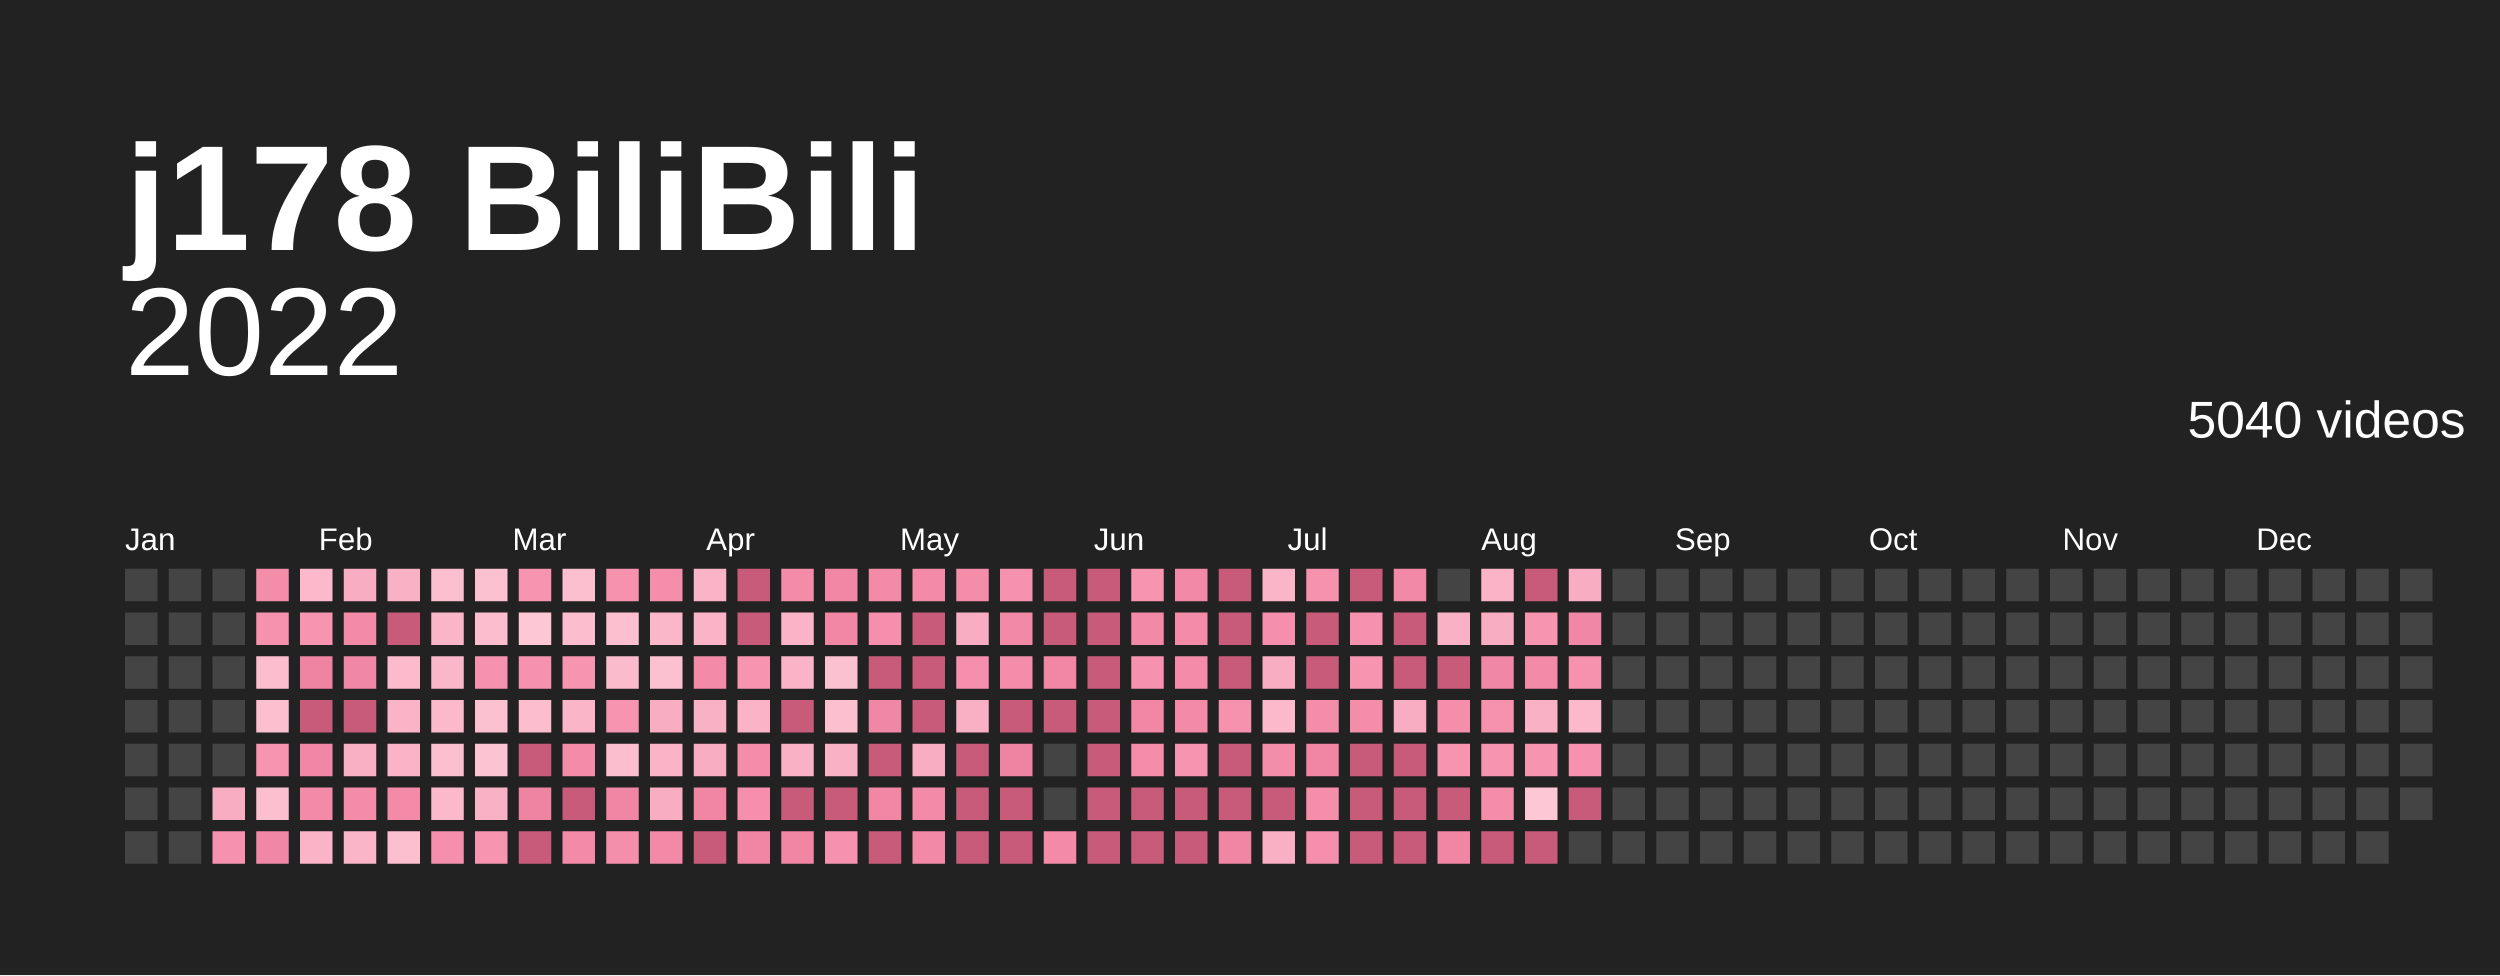
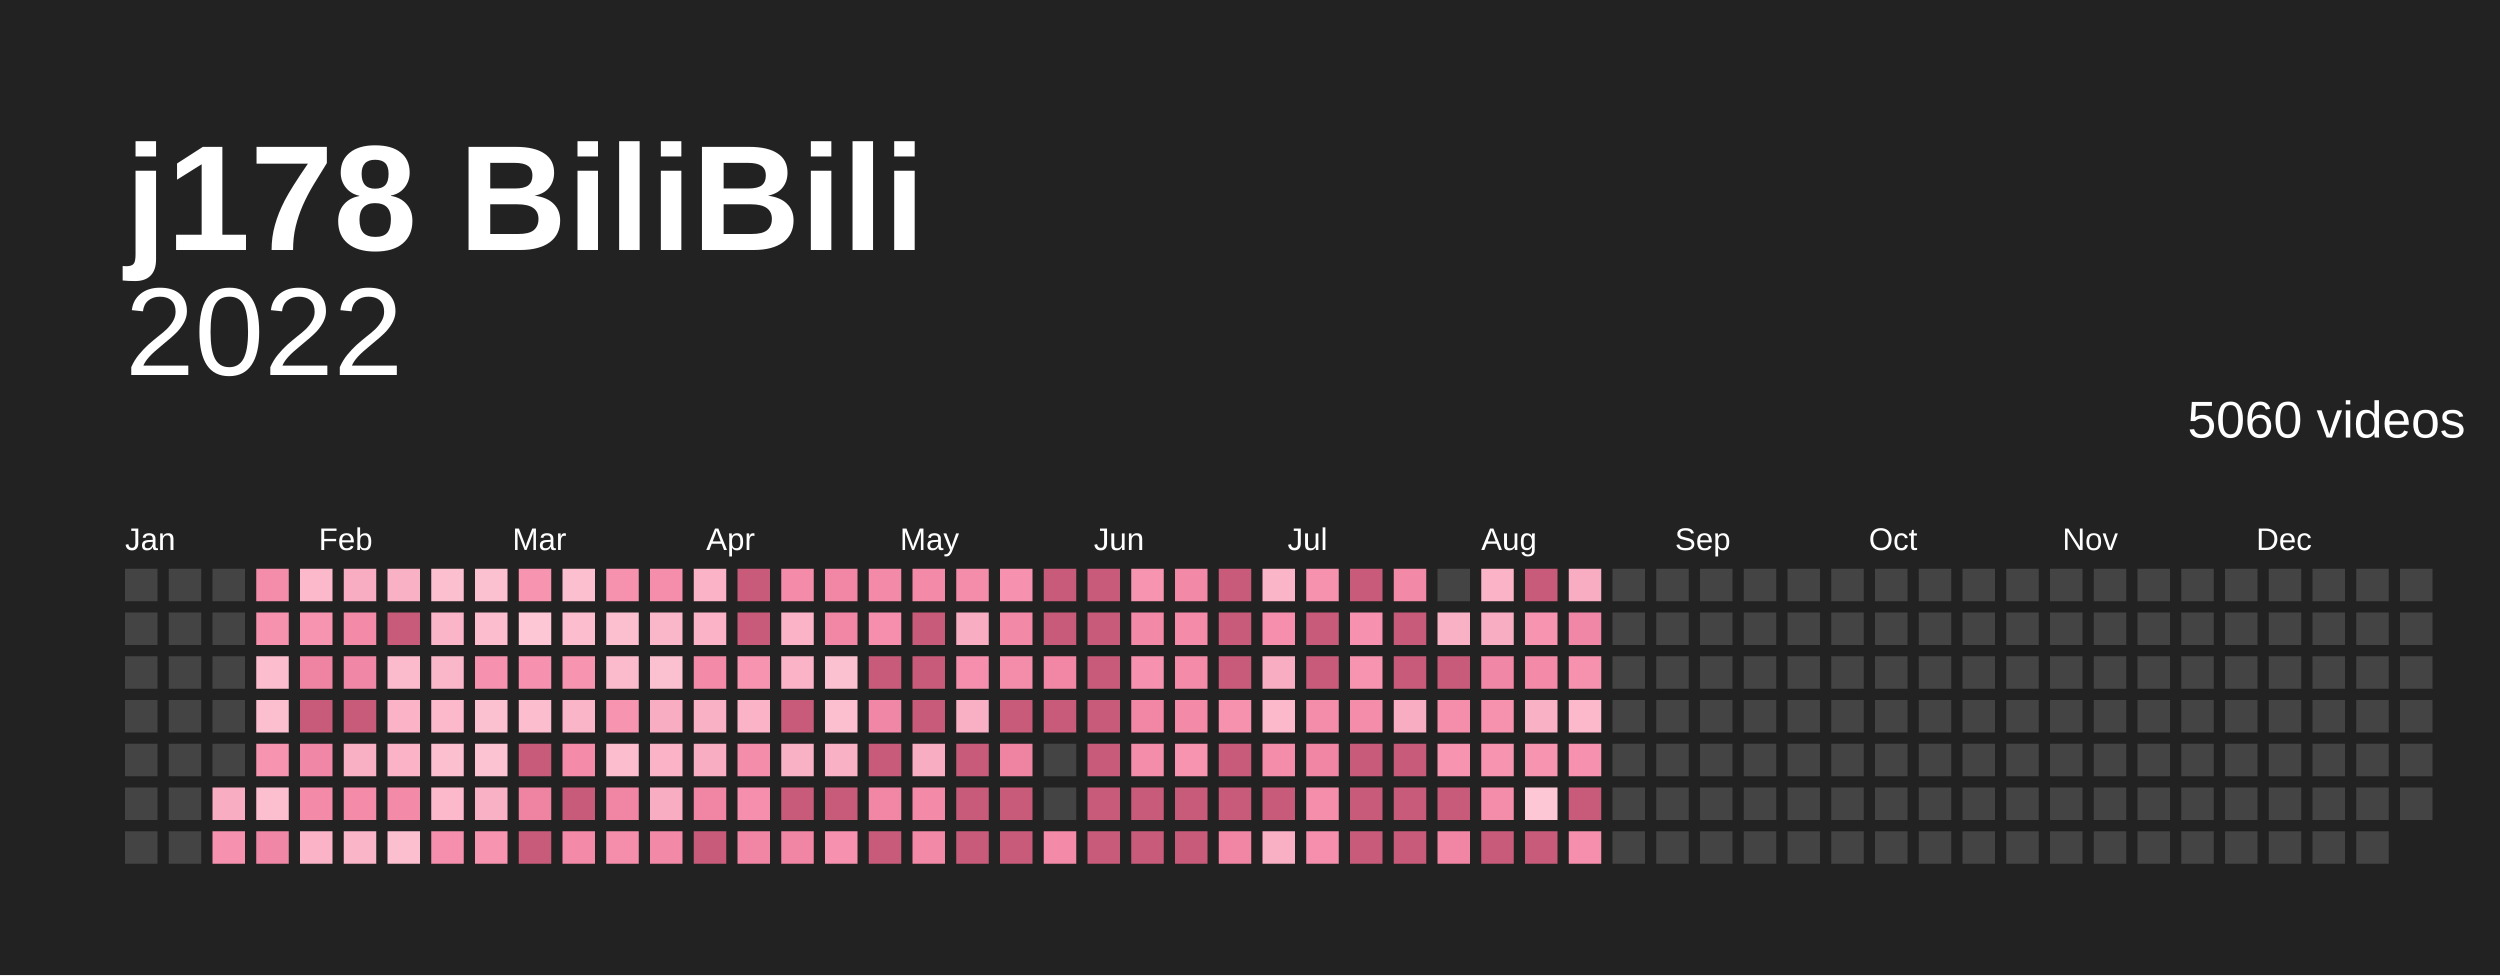
<svg xmlns="http://www.w3.org/2000/svg" baseProfile="full" height="78mm" version="1.1" viewBox="0,0,200,78" width="200mm">
  <defs />
  <rect fill="#222222" height="78" width="200" x="0" y="0" />
  <text fill="#ffffff" style="font-size:12px; font-family:Arial; font-weight:bold;" x="10" y="20">j178 BiliBili</text>
  <text alignment-baseline="hanging" fill="#ffffff" style="font-size:10.0px; font-family:Arial;" x="10" y="30">2022</text>
-   <text alignment-baseline="hanging" fill="#ffffff" style="font-size:4.125px; font-family:Arial;" x="175" y="35">5040 videos</text>
+   <text alignment-baseline="hanging" fill="#ffffff" style="font-size:4.125px; font-family:Arial;" x="175" y="35">5060 videos</text>
  <text fill="#ffffff" style="font-size:2.5px; font-family:Arial" x="10.0" y="44">Jan</text>
  <text fill="#ffffff" style="font-size:2.5px; font-family:Arial" x="25.5" y="44">Feb</text>
  <text fill="#ffffff" style="font-size:2.5px; font-family:Arial" x="41.0" y="44">Mar</text>
  <text fill="#ffffff" style="font-size:2.5px; font-family:Arial" x="56.5" y="44">Apr</text>
  <text fill="#ffffff" style="font-size:2.5px; font-family:Arial" x="72.0" y="44">May</text>
  <text fill="#ffffff" style="font-size:2.5px; font-family:Arial" x="87.5" y="44">Jun</text>
  <text fill="#ffffff" style="font-size:2.5px; font-family:Arial" x="103.0" y="44">Jul</text>
  <text fill="#ffffff" style="font-size:2.5px; font-family:Arial" x="118.5" y="44">Aug</text>
  <text fill="#ffffff" style="font-size:2.5px; font-family:Arial" x="134.0" y="44">Sep</text>
  <text fill="#ffffff" style="font-size:2.5px; font-family:Arial" x="149.5" y="44">Oct</text>
  <text fill="#ffffff" style="font-size:2.5px; font-family:Arial" x="165.0" y="44">Nov</text>
  <text fill="#ffffff" style="font-size:2.5px; font-family:Arial" x="180.5" y="44">Dec</text>
  <rect fill="#444444" height="2.6" width="2.6" x="10.0" y="45.5" />
  <rect fill="#444444" height="2.6" width="2.6" x="10.0" y="49.0" />
  <rect fill="#444444" height="2.6" width="2.6" x="10.0" y="52.5" />
  <rect fill="#444444" height="2.6" width="2.6" x="10.0" y="56.0" />
  <rect fill="#444444" height="2.6" width="2.6" x="10.0" y="59.5" />
  <rect fill="#444444" height="2.6" width="2.6" x="10.0" y="63.0" />
  <rect fill="#444444" height="2.6" width="2.6" x="10.0" y="66.5" />
  <rect fill="#444444" height="2.6" width="2.6" x="13.5" y="45.5" />
  <rect fill="#444444" height="2.6" width="2.6" x="13.5" y="49.0" />
  <rect fill="#444444" height="2.6" width="2.6" x="13.5" y="52.5" />
  <rect fill="#444444" height="2.6" width="2.6" x="13.5" y="56.0" />
  <rect fill="#444444" height="2.6" width="2.6" x="13.5" y="59.5" />
  <rect fill="#444444" height="2.6" width="2.6" x="13.5" y="63.0" />
  <rect fill="#444444" height="2.6" width="2.6" x="13.5" y="66.5" />
  <rect fill="#444444" height="2.6" width="2.6" x="17.0" y="45.5" />
  <rect fill="#444444" height="2.6" width="2.6" x="17.0" y="49.0" />
  <rect fill="#444444" height="2.6" width="2.6" x="17.0" y="52.5" />
  <rect fill="#444444" height="2.6" width="2.6" x="17.0" y="56.0" />
  <rect fill="#444444" height="2.6" width="2.6" x="17.0" y="59.5" />
  <rect fill="#f8adc2" height="2.6" width="2.6" x="17.0" y="63.0" />
  <rect fill="#f692af" height="2.6" width="2.6" x="17.0" y="66.5" />
  <rect fill="#f48daa" height="2.6" width="2.6" x="20.5" y="45.5" />
  <rect fill="#f691ae" height="2.6" width="2.6" x="20.5" y="49.0" />
  <rect fill="#fcbdce" height="2.6" width="2.6" x="20.5" y="52.5" />
  <rect fill="#fcbfd0" height="2.6" width="2.6" x="20.5" y="56.0" />
  <rect fill="#f794b0" height="2.6" width="2.6" x="20.5" y="59.5" />
  <rect fill="#fcbfd0" height="2.6" width="2.6" x="20.5" y="63.0" />
  <rect fill="#f187a6" height="2.6" width="2.6" x="20.5" y="66.5" />
  <rect fill="#fbb9cb" height="2.6" width="2.6" x="24.0" y="45.5" />
  <rect fill="#f794b0" height="2.6" width="2.6" x="24.0" y="49.0" />
  <rect fill="#ef84a2" height="2.6" width="2.6" x="24.0" y="52.5" />
  <rect fill="#c95b7a" height="2.6" width="2.6" x="24.0" y="56.0" />
  <rect fill="#f187a6" height="2.6" width="2.6" x="24.0" y="59.5" />
  <rect fill="#f38aa8" height="2.6" width="2.6" x="24.0" y="63.0" />
  <rect fill="#fab3c7" height="2.6" width="2.6" x="24.0" y="66.5" />
  <rect fill="#f8adc2" height="2.6" width="2.6" x="27.5" y="45.5" />
  <rect fill="#f38aa8" height="2.6" width="2.6" x="27.5" y="49.0" />
  <rect fill="#f187a6" height="2.6" width="2.6" x="27.5" y="52.5" />
  <rect fill="#c95b7a" height="2.6" width="2.6" x="27.5" y="56.0" />
  <rect fill="#f9afc4" height="2.6" width="2.6" x="27.5" y="59.5" />
  <rect fill="#f38ba9" height="2.6" width="2.6" x="27.5" y="63.0" />
  <rect fill="#fab5c8" height="2.6" width="2.6" x="27.5" y="66.5" />
  <rect fill="#f9b1c5" height="2.6" width="2.6" x="31.0" y="45.5" />
  <rect fill="#c95b7a" height="2.6" width="2.6" x="31.0" y="49.0" />
  <rect fill="#fbbbcd" height="2.6" width="2.6" x="31.0" y="52.5" />
  <rect fill="#fab3c7" height="2.6" width="2.6" x="31.0" y="56.0" />
  <rect fill="#fab3c7" height="2.6" width="2.6" x="31.0" y="59.5" />
  <rect fill="#f38aa8" height="2.6" width="2.6" x="31.0" y="63.0" />
  <rect fill="#fcbfd0" height="2.6" width="2.6" x="31.0" y="66.5" />
  <rect fill="#fcbfd0" height="2.6" width="2.6" x="34.5" y="45.5" />
  <rect fill="#fab5c8" height="2.6" width="2.6" x="34.5" y="49.0" />
  <rect fill="#fab7ca" height="2.6" width="2.6" x="34.5" y="52.5" />
  <rect fill="#fbb9cb" height="2.6" width="2.6" x="34.5" y="56.0" />
  <rect fill="#fcbfd0" height="2.6" width="2.6" x="34.5" y="59.5" />
  <rect fill="#fbb9cb" height="2.6" width="2.6" x="34.5" y="63.0" />
  <rect fill="#f58fad" height="2.6" width="2.6" x="34.5" y="66.5" />
  <rect fill="#fcc1d1" height="2.6" width="2.6" x="38.0" y="45.5" />
  <rect fill="#fcbdce" height="2.6" width="2.6" x="38.0" y="49.0" />
  <rect fill="#f692af" height="2.6" width="2.6" x="38.0" y="52.5" />
  <rect fill="#fcc1d1" height="2.6" width="2.6" x="38.0" y="56.0" />
  <rect fill="#fcc3d3" height="2.6" width="2.6" x="38.0" y="59.5" />
  <rect fill="#f9b1c5" height="2.6" width="2.6" x="38.0" y="63.0" />
  <rect fill="#f794b0" height="2.6" width="2.6" x="38.0" y="66.5" />
  <rect fill="#f795b1" height="2.6" width="2.6" x="41.5" y="45.5" />
  <rect fill="#fdc7d6" height="2.6" width="2.6" x="41.5" y="49.0" />
  <rect fill="#f692af" height="2.6" width="2.6" x="41.5" y="52.5" />
  <rect fill="#fcbdce" height="2.6" width="2.6" x="41.5" y="56.0" />
  <rect fill="#c95b7a" height="2.6" width="2.6" x="41.5" y="59.5" />
  <rect fill="#ef84a2" height="2.6" width="2.6" x="41.5" y="63.0" />
  <rect fill="#c95b7a" height="2.6" width="2.6" x="41.5" y="66.5" />
  <rect fill="#fcbfd0" height="2.6" width="2.6" x="45.0" y="45.5" />
  <rect fill="#fcbdce" height="2.6" width="2.6" x="45.0" y="49.0" />
  <rect fill="#f794b0" height="2.6" width="2.6" x="45.0" y="52.5" />
  <rect fill="#fab5c8" height="2.6" width="2.6" x="45.0" y="56.0" />
  <rect fill="#f38ba9" height="2.6" width="2.6" x="45.0" y="59.5" />
  <rect fill="#c95b7a" height="2.6" width="2.6" x="45.0" y="63.0" />
  <rect fill="#f38aa8" height="2.6" width="2.6" x="45.0" y="66.5" />
  <rect fill="#f691ae" height="2.6" width="2.6" x="48.5" y="45.5" />
  <rect fill="#fcbfd0" height="2.6" width="2.6" x="48.5" y="49.0" />
  <rect fill="#fbbbcd" height="2.6" width="2.6" x="48.5" y="52.5" />
  <rect fill="#f795b1" height="2.6" width="2.6" x="48.5" y="56.0" />
  <rect fill="#fcbdce" height="2.6" width="2.6" x="48.5" y="59.5" />
  <rect fill="#f085a4" height="2.6" width="2.6" x="48.5" y="63.0" />
  <rect fill="#f48eab" height="2.6" width="2.6" x="48.5" y="66.5" />
  <rect fill="#f48eab" height="2.6" width="2.6" x="52.0" y="45.5" />
  <rect fill="#fab7ca" height="2.6" width="2.6" x="52.0" y="49.0" />
  <rect fill="#fcc1d1" height="2.6" width="2.6" x="52.0" y="52.5" />
  <rect fill="#f8adc2" height="2.6" width="2.6" x="52.0" y="56.0" />
  <rect fill="#fab3c7" height="2.6" width="2.6" x="52.0" y="59.5" />
  <rect fill="#f8adc2" height="2.6" width="2.6" x="52.0" y="63.0" />
  <rect fill="#f289a7" height="2.6" width="2.6" x="52.0" y="66.5" />
  <rect fill="#fab3c7" height="2.6" width="2.6" x="55.5" y="45.5" />
  <rect fill="#fab3c7" height="2.6" width="2.6" x="55.5" y="49.0" />
  <rect fill="#f38aa8" height="2.6" width="2.6" x="55.5" y="52.5" />
  <rect fill="#f9b1c5" height="2.6" width="2.6" x="55.5" y="56.0" />
  <rect fill="#f8adc2" height="2.6" width="2.6" x="55.5" y="59.5" />
  <rect fill="#f085a4" height="2.6" width="2.6" x="55.5" y="63.0" />
  <rect fill="#c95b7a" height="2.6" width="2.6" x="55.5" y="66.5" />
  <rect fill="#c95b7a" height="2.6" width="2.6" x="59.0" y="45.5" />
  <rect fill="#c95b7a" height="2.6" width="2.6" x="59.0" y="49.0" />
  <rect fill="#f795b1" height="2.6" width="2.6" x="59.0" y="52.5" />
  <rect fill="#fab3c7" height="2.6" width="2.6" x="59.0" y="56.0" />
  <rect fill="#f48daa" height="2.6" width="2.6" x="59.0" y="59.5" />
  <rect fill="#f58fad" height="2.6" width="2.6" x="59.0" y="63.0" />
  <rect fill="#f085a4" height="2.6" width="2.6" x="59.0" y="66.5" />
  <rect fill="#f38ba9" height="2.6" width="2.6" x="62.5" y="45.5" />
  <rect fill="#fab3c7" height="2.6" width="2.6" x="62.5" y="49.0" />
  <rect fill="#fab3c7" height="2.6" width="2.6" x="62.5" y="52.5" />
  <rect fill="#c95b7a" height="2.6" width="2.6" x="62.5" y="56.0" />
  <rect fill="#f9b1c5" height="2.6" width="2.6" x="62.5" y="59.5" />
  <rect fill="#c95b7a" height="2.6" width="2.6" x="62.5" y="63.0" />
  <rect fill="#f085a4" height="2.6" width="2.6" x="62.5" y="66.5" />
  <rect fill="#f186a5" height="2.6" width="2.6" x="66.0" y="45.5" />
  <rect fill="#f186a5" height="2.6" width="2.6" x="66.0" y="49.0" />
  <rect fill="#fcc1d1" height="2.6" width="2.6" x="66.0" y="52.5" />
  <rect fill="#fcbfd0" height="2.6" width="2.6" x="66.0" y="56.0" />
  <rect fill="#f9b1c5" height="2.6" width="2.6" x="66.0" y="59.5" />
  <rect fill="#c95b7a" height="2.6" width="2.6" x="66.0" y="63.0" />
  <rect fill="#f692af" height="2.6" width="2.6" x="66.0" y="66.5" />
  <rect fill="#f38aa8" height="2.6" width="2.6" x="69.5" y="45.5" />
  <rect fill="#f58fad" height="2.6" width="2.6" x="69.5" y="49.0" />
  <rect fill="#c95b7a" height="2.6" width="2.6" x="69.5" y="52.5" />
  <rect fill="#f187a6" height="2.6" width="2.6" x="69.5" y="56.0" />
  <rect fill="#c95b7a" height="2.6" width="2.6" x="69.5" y="59.5" />
  <rect fill="#f186a5" height="2.6" width="2.6" x="69.5" y="63.0" />
  <rect fill="#c95b7a" height="2.6" width="2.6" x="69.5" y="66.5" />
  <rect fill="#f38aa8" height="2.6" width="2.6" x="73.0" y="45.5" />
  <rect fill="#c95b7a" height="2.6" width="2.6" x="73.0" y="49.0" />
  <rect fill="#c95b7a" height="2.6" width="2.6" x="73.0" y="52.5" />
  <rect fill="#c95b7a" height="2.6" width="2.6" x="73.0" y="56.0" />
  <rect fill="#f8adc2" height="2.6" width="2.6" x="73.0" y="59.5" />
  <rect fill="#f38aa8" height="2.6" width="2.6" x="73.0" y="63.0" />
  <rect fill="#f289a7" height="2.6" width="2.6" x="73.0" y="66.5" />
  <rect fill="#f48daa" height="2.6" width="2.6" x="76.5" y="45.5" />
  <rect fill="#f8adc2" height="2.6" width="2.6" x="76.5" y="49.0" />
  <rect fill="#f58fad" height="2.6" width="2.6" x="76.5" y="52.5" />
  <rect fill="#f9afc4" height="2.6" width="2.6" x="76.5" y="56.0" />
  <rect fill="#c95b7a" height="2.6" width="2.6" x="76.5" y="59.5" />
  <rect fill="#c95b7a" height="2.6" width="2.6" x="76.5" y="63.0" />
  <rect fill="#c95b7a" height="2.6" width="2.6" x="76.5" y="66.5" />
  <rect fill="#f692af" height="2.6" width="2.6" x="80.0" y="45.5" />
  <rect fill="#f289a7" height="2.6" width="2.6" x="80.0" y="49.0" />
  <rect fill="#f48daa" height="2.6" width="2.6" x="80.0" y="52.5" />
  <rect fill="#c95b7a" height="2.6" width="2.6" x="80.0" y="56.0" />
  <rect fill="#ef84a2" height="2.6" width="2.6" x="80.0" y="59.5" />
  <rect fill="#c95b7a" height="2.6" width="2.6" x="80.0" y="63.0" />
  <rect fill="#c95b7a" height="2.6" width="2.6" x="80.0" y="66.5" />
  <rect fill="#c95b7a" height="2.6" width="2.6" x="83.5" y="45.5" />
  <rect fill="#c95b7a" height="2.6" width="2.6" x="83.5" y="49.0" />
  <rect fill="#f186a5" height="2.6" width="2.6" x="83.5" y="52.5" />
  <rect fill="#c95b7a" height="2.6" width="2.6" x="83.5" y="56.0" />
  <rect fill="#444444" height="2.6" width="2.6" x="83.5" y="59.5" />
  <rect fill="#444444" height="2.6" width="2.6" x="83.5" y="63.0" />
  <rect fill="#f38aa8" height="2.6" width="2.6" x="83.5" y="66.5" />
  <rect fill="#c95b7a" height="2.6" width="2.6" x="87.0" y="45.5" />
  <rect fill="#c95b7a" height="2.6" width="2.6" x="87.0" y="49.0" />
  <rect fill="#c95b7a" height="2.6" width="2.6" x="87.0" y="52.5" />
  <rect fill="#c95b7a" height="2.6" width="2.6" x="87.0" y="56.0" />
  <rect fill="#c95b7a" height="2.6" width="2.6" x="87.0" y="59.5" />
  <rect fill="#c95b7a" height="2.6" width="2.6" x="87.0" y="63.0" />
  <rect fill="#c95b7a" height="2.6" width="2.6" x="87.0" y="66.5" />
  <rect fill="#f795b1" height="2.6" width="2.6" x="90.5" y="45.5" />
  <rect fill="#f289a7" height="2.6" width="2.6" x="90.5" y="49.0" />
  <rect fill="#f692af" height="2.6" width="2.6" x="90.5" y="52.5" />
  <rect fill="#f186a5" height="2.6" width="2.6" x="90.5" y="56.0" />
  <rect fill="#f48daa" height="2.6" width="2.6" x="90.5" y="59.5" />
  <rect fill="#c95b7a" height="2.6" width="2.6" x="90.5" y="63.0" />
  <rect fill="#c95b7a" height="2.6" width="2.6" x="90.5" y="66.5" />
  <rect fill="#f289a7" height="2.6" width="2.6" x="94.0" y="45.5" />
  <rect fill="#f38ba9" height="2.6" width="2.6" x="94.0" y="49.0" />
  <rect fill="#f38ba9" height="2.6" width="2.6" x="94.0" y="52.5" />
  <rect fill="#f38aa8" height="2.6" width="2.6" x="94.0" y="56.0" />
  <rect fill="#f795b1" height="2.6" width="2.6" x="94.0" y="59.5" />
  <rect fill="#c95b7a" height="2.6" width="2.6" x="94.0" y="63.0" />
  <rect fill="#c95b7a" height="2.6" width="2.6" x="94.0" y="66.5" />
  <rect fill="#c95b7a" height="2.6" width="2.6" x="97.5" y="45.5" />
  <rect fill="#c95b7a" height="2.6" width="2.6" x="97.5" y="49.0" />
  <rect fill="#c95b7a" height="2.6" width="2.6" x="97.5" y="52.5" />
  <rect fill="#f691ae" height="2.6" width="2.6" x="97.5" y="56.0" />
  <rect fill="#c95b7a" height="2.6" width="2.6" x="97.5" y="59.5" />
  <rect fill="#c95b7a" height="2.6" width="2.6" x="97.5" y="63.0" />
  <rect fill="#f085a4" height="2.6" width="2.6" x="97.5" y="66.5" />
  <rect fill="#fab5c8" height="2.6" width="2.6" x="101.0" y="45.5" />
  <rect fill="#f58fad" height="2.6" width="2.6" x="101.0" y="49.0" />
  <rect fill="#f8adc2" height="2.6" width="2.6" x="101.0" y="52.5" />
  <rect fill="#fbb9cb" height="2.6" width="2.6" x="101.0" y="56.0" />
  <rect fill="#f48daa" height="2.6" width="2.6" x="101.0" y="59.5" />
  <rect fill="#c95b7a" height="2.6" width="2.6" x="101.0" y="63.0" />
  <rect fill="#f9afc4" height="2.6" width="2.6" x="101.0" y="66.5" />
  <rect fill="#f691ae" height="2.6" width="2.6" x="104.5" y="45.5" />
  <rect fill="#c95b7a" height="2.6" width="2.6" x="104.5" y="49.0" />
  <rect fill="#c95b7a" height="2.6" width="2.6" x="104.5" y="52.5" />
  <rect fill="#f48daa" height="2.6" width="2.6" x="104.5" y="56.0" />
  <rect fill="#f085a4" height="2.6" width="2.6" x="104.5" y="59.5" />
  <rect fill="#f48eab" height="2.6" width="2.6" x="104.5" y="63.0" />
  <rect fill="#f58fad" height="2.6" width="2.6" x="104.5" y="66.5" />
  <rect fill="#c95b7a" height="2.6" width="2.6" x="108.0" y="45.5" />
  <rect fill="#f692af" height="2.6" width="2.6" x="108.0" y="49.0" />
  <rect fill="#f794b0" height="2.6" width="2.6" x="108.0" y="52.5" />
  <rect fill="#f48daa" height="2.6" width="2.6" x="108.0" y="56.0" />
  <rect fill="#c95b7a" height="2.6" width="2.6" x="108.0" y="59.5" />
  <rect fill="#c95b7a" height="2.6" width="2.6" x="108.0" y="63.0" />
  <rect fill="#c95b7a" height="2.6" width="2.6" x="108.0" y="66.5" />
  <rect fill="#f289a7" height="2.6" width="2.6" x="111.5" y="45.5" />
  <rect fill="#c95b7a" height="2.6" width="2.6" x="111.5" y="49.0" />
  <rect fill="#c95b7a" height="2.6" width="2.6" x="111.5" y="52.5" />
  <rect fill="#f8adc2" height="2.6" width="2.6" x="111.5" y="56.0" />
  <rect fill="#c95b7a" height="2.6" width="2.6" x="111.5" y="59.5" />
  <rect fill="#c95b7a" height="2.6" width="2.6" x="111.5" y="63.0" />
  <rect fill="#c95b7a" height="2.6" width="2.6" x="111.5" y="66.5" />
  <rect fill="#444444" height="2.6" width="2.6" x="115.0" y="45.5" />
  <rect fill="#f9b1c5" height="2.6" width="2.6" x="115.0" y="49.0" />
  <rect fill="#c95b7a" height="2.6" width="2.6" x="115.0" y="52.5" />
  <rect fill="#f48eab" height="2.6" width="2.6" x="115.0" y="56.0" />
  <rect fill="#f794b0" height="2.6" width="2.6" x="115.0" y="59.5" />
  <rect fill="#c95b7a" height="2.6" width="2.6" x="115.0" y="63.0" />
  <rect fill="#f085a4" height="2.6" width="2.6" x="115.0" y="66.5" />
  <rect fill="#fab3c7" height="2.6" width="2.6" x="118.5" y="45.5" />
  <rect fill="#f8adc2" height="2.6" width="2.6" x="118.5" y="49.0" />
  <rect fill="#f187a6" height="2.6" width="2.6" x="118.5" y="52.5" />
  <rect fill="#f691ae" height="2.6" width="2.6" x="118.5" y="56.0" />
  <rect fill="#f795b1" height="2.6" width="2.6" x="118.5" y="59.5" />
  <rect fill="#f48daa" height="2.6" width="2.6" x="118.5" y="63.0" />
  <rect fill="#c95b7a" height="2.6" width="2.6" x="118.5" y="66.5" />
  <rect fill="#c95b7a" height="2.6" width="2.6" x="122.0" y="45.5" />
  <rect fill="#f795b1" height="2.6" width="2.6" x="122.0" y="49.0" />
  <rect fill="#f38aa8" height="2.6" width="2.6" x="122.0" y="52.5" />
  <rect fill="#f9b1c5" height="2.6" width="2.6" x="122.0" y="56.0" />
  <rect fill="#f794b0" height="2.6" width="2.6" x="122.0" y="59.5" />
  <rect fill="#fdc7d6" height="2.6" width="2.6" x="122.0" y="63.0" />
  <rect fill="#c95b7a" height="2.6" width="2.6" x="122.0" y="66.5" />
  <rect fill="#f8adc2" height="2.6" width="2.6" x="125.5" y="45.5" />
  <rect fill="#f187a6" height="2.6" width="2.6" x="125.5" y="49.0" />
  <rect fill="#f691ae" height="2.6" width="2.6" x="125.5" y="52.5" />
  <rect fill="#fbb9cb" height="2.6" width="2.6" x="125.5" y="56.0" />
  <rect fill="#f692af" height="2.6" width="2.6" x="125.5" y="59.5" />
  <rect fill="#c95b7a" height="2.6" width="2.6" x="125.5" y="63.0" />
-   <rect fill="#444444" height="2.6" width="2.6" x="125.5" y="66.5" />
+   <rect fill="#f58fad" height="2.6" width="2.6" x="125.5" y="66.5" />
  <rect fill="#444444" height="2.6" width="2.6" x="129.0" y="45.5" />
  <rect fill="#444444" height="2.6" width="2.6" x="129.0" y="49.0" />
  <rect fill="#444444" height="2.6" width="2.6" x="129.0" y="52.5" />
  <rect fill="#444444" height="2.6" width="2.6" x="129.0" y="56.0" />
  <rect fill="#444444" height="2.6" width="2.6" x="129.0" y="59.5" />
  <rect fill="#444444" height="2.6" width="2.6" x="129.0" y="63.0" />
  <rect fill="#444444" height="2.6" width="2.6" x="129.0" y="66.5" />
  <rect fill="#444444" height="2.6" width="2.6" x="132.5" y="45.5" />
  <rect fill="#444444" height="2.6" width="2.6" x="132.5" y="49.0" />
  <rect fill="#444444" height="2.6" width="2.6" x="132.5" y="52.5" />
  <rect fill="#444444" height="2.6" width="2.6" x="132.5" y="56.0" />
  <rect fill="#444444" height="2.6" width="2.6" x="132.5" y="59.5" />
  <rect fill="#444444" height="2.6" width="2.6" x="132.5" y="63.0" />
  <rect fill="#444444" height="2.6" width="2.6" x="132.5" y="66.5" />
  <rect fill="#444444" height="2.6" width="2.6" x="136.0" y="45.5" />
  <rect fill="#444444" height="2.6" width="2.6" x="136.0" y="49.0" />
  <rect fill="#444444" height="2.6" width="2.6" x="136.0" y="52.5" />
  <rect fill="#444444" height="2.6" width="2.6" x="136.0" y="56.0" />
  <rect fill="#444444" height="2.6" width="2.6" x="136.0" y="59.5" />
  <rect fill="#444444" height="2.6" width="2.6" x="136.0" y="63.0" />
  <rect fill="#444444" height="2.6" width="2.6" x="136.0" y="66.5" />
  <rect fill="#444444" height="2.6" width="2.6" x="139.5" y="45.5" />
  <rect fill="#444444" height="2.6" width="2.6" x="139.5" y="49.0" />
  <rect fill="#444444" height="2.6" width="2.6" x="139.5" y="52.5" />
  <rect fill="#444444" height="2.6" width="2.6" x="139.5" y="56.0" />
  <rect fill="#444444" height="2.6" width="2.6" x="139.5" y="59.5" />
  <rect fill="#444444" height="2.6" width="2.6" x="139.5" y="63.0" />
  <rect fill="#444444" height="2.6" width="2.6" x="139.5" y="66.5" />
  <rect fill="#444444" height="2.6" width="2.6" x="143.0" y="45.5" />
  <rect fill="#444444" height="2.6" width="2.6" x="143.0" y="49.0" />
  <rect fill="#444444" height="2.6" width="2.6" x="143.0" y="52.5" />
  <rect fill="#444444" height="2.6" width="2.6" x="143.0" y="56.0" />
  <rect fill="#444444" height="2.6" width="2.6" x="143.0" y="59.5" />
  <rect fill="#444444" height="2.6" width="2.6" x="143.0" y="63.0" />
  <rect fill="#444444" height="2.6" width="2.6" x="143.0" y="66.5" />
  <rect fill="#444444" height="2.6" width="2.6" x="146.5" y="45.5" />
  <rect fill="#444444" height="2.6" width="2.6" x="146.5" y="49.0" />
  <rect fill="#444444" height="2.6" width="2.6" x="146.5" y="52.5" />
  <rect fill="#444444" height="2.6" width="2.6" x="146.5" y="56.0" />
  <rect fill="#444444" height="2.6" width="2.6" x="146.5" y="59.5" />
  <rect fill="#444444" height="2.6" width="2.6" x="146.5" y="63.0" />
  <rect fill="#444444" height="2.6" width="2.6" x="146.5" y="66.5" />
  <rect fill="#444444" height="2.6" width="2.6" x="150.0" y="45.5" />
  <rect fill="#444444" height="2.6" width="2.6" x="150.0" y="49.0" />
  <rect fill="#444444" height="2.6" width="2.6" x="150.0" y="52.5" />
  <rect fill="#444444" height="2.6" width="2.6" x="150.0" y="56.0" />
  <rect fill="#444444" height="2.6" width="2.6" x="150.0" y="59.5" />
  <rect fill="#444444" height="2.6" width="2.6" x="150.0" y="63.0" />
  <rect fill="#444444" height="2.6" width="2.6" x="150.0" y="66.5" />
  <rect fill="#444444" height="2.6" width="2.6" x="153.5" y="45.5" />
  <rect fill="#444444" height="2.6" width="2.6" x="153.5" y="49.0" />
  <rect fill="#444444" height="2.6" width="2.6" x="153.5" y="52.5" />
  <rect fill="#444444" height="2.6" width="2.6" x="153.5" y="56.0" />
  <rect fill="#444444" height="2.6" width="2.6" x="153.5" y="59.5" />
  <rect fill="#444444" height="2.6" width="2.6" x="153.5" y="63.0" />
  <rect fill="#444444" height="2.6" width="2.6" x="153.5" y="66.5" />
  <rect fill="#444444" height="2.6" width="2.6" x="157.0" y="45.5" />
  <rect fill="#444444" height="2.6" width="2.6" x="157.0" y="49.0" />
  <rect fill="#444444" height="2.6" width="2.6" x="157.0" y="52.5" />
  <rect fill="#444444" height="2.6" width="2.6" x="157.0" y="56.0" />
  <rect fill="#444444" height="2.6" width="2.6" x="157.0" y="59.5" />
  <rect fill="#444444" height="2.6" width="2.6" x="157.0" y="63.0" />
  <rect fill="#444444" height="2.6" width="2.6" x="157.0" y="66.5" />
  <rect fill="#444444" height="2.6" width="2.6" x="160.5" y="45.5" />
  <rect fill="#444444" height="2.6" width="2.6" x="160.5" y="49.0" />
  <rect fill="#444444" height="2.6" width="2.6" x="160.5" y="52.5" />
  <rect fill="#444444" height="2.6" width="2.6" x="160.5" y="56.0" />
  <rect fill="#444444" height="2.6" width="2.6" x="160.5" y="59.5" />
  <rect fill="#444444" height="2.6" width="2.6" x="160.5" y="63.0" />
  <rect fill="#444444" height="2.6" width="2.6" x="160.5" y="66.5" />
  <rect fill="#444444" height="2.6" width="2.6" x="164.0" y="45.5" />
  <rect fill="#444444" height="2.6" width="2.6" x="164.0" y="49.0" />
  <rect fill="#444444" height="2.6" width="2.6" x="164.0" y="52.5" />
  <rect fill="#444444" height="2.6" width="2.6" x="164.0" y="56.0" />
  <rect fill="#444444" height="2.6" width="2.6" x="164.0" y="59.5" />
  <rect fill="#444444" height="2.6" width="2.6" x="164.0" y="63.0" />
  <rect fill="#444444" height="2.6" width="2.6" x="164.0" y="66.5" />
  <rect fill="#444444" height="2.6" width="2.6" x="167.5" y="45.5" />
  <rect fill="#444444" height="2.6" width="2.6" x="167.5" y="49.0" />
  <rect fill="#444444" height="2.6" width="2.6" x="167.5" y="52.5" />
  <rect fill="#444444" height="2.6" width="2.6" x="167.5" y="56.0" />
  <rect fill="#444444" height="2.6" width="2.6" x="167.5" y="59.5" />
  <rect fill="#444444" height="2.6" width="2.6" x="167.5" y="63.0" />
  <rect fill="#444444" height="2.6" width="2.6" x="167.5" y="66.5" />
  <rect fill="#444444" height="2.6" width="2.6" x="171.0" y="45.5" />
  <rect fill="#444444" height="2.6" width="2.6" x="171.0" y="49.0" />
  <rect fill="#444444" height="2.6" width="2.6" x="171.0" y="52.5" />
  <rect fill="#444444" height="2.6" width="2.6" x="171.0" y="56.0" />
  <rect fill="#444444" height="2.6" width="2.6" x="171.0" y="59.5" />
  <rect fill="#444444" height="2.6" width="2.6" x="171.0" y="63.0" />
  <rect fill="#444444" height="2.6" width="2.6" x="171.0" y="66.5" />
  <rect fill="#444444" height="2.6" width="2.6" x="174.5" y="45.5" />
  <rect fill="#444444" height="2.6" width="2.6" x="174.5" y="49.0" />
  <rect fill="#444444" height="2.6" width="2.6" x="174.5" y="52.5" />
  <rect fill="#444444" height="2.6" width="2.6" x="174.5" y="56.0" />
  <rect fill="#444444" height="2.6" width="2.6" x="174.5" y="59.5" />
  <rect fill="#444444" height="2.6" width="2.6" x="174.5" y="63.0" />
  <rect fill="#444444" height="2.6" width="2.6" x="174.5" y="66.5" />
  <rect fill="#444444" height="2.6" width="2.6" x="178.0" y="45.5" />
  <rect fill="#444444" height="2.6" width="2.6" x="178.0" y="49.0" />
  <rect fill="#444444" height="2.6" width="2.6" x="178.0" y="52.5" />
  <rect fill="#444444" height="2.6" width="2.6" x="178.0" y="56.0" />
  <rect fill="#444444" height="2.6" width="2.6" x="178.0" y="59.5" />
  <rect fill="#444444" height="2.6" width="2.6" x="178.0" y="63.0" />
  <rect fill="#444444" height="2.6" width="2.6" x="178.0" y="66.5" />
  <rect fill="#444444" height="2.6" width="2.6" x="181.5" y="45.5" />
  <rect fill="#444444" height="2.6" width="2.6" x="181.5" y="49.0" />
  <rect fill="#444444" height="2.6" width="2.6" x="181.5" y="52.5" />
  <rect fill="#444444" height="2.6" width="2.6" x="181.5" y="56.0" />
  <rect fill="#444444" height="2.6" width="2.6" x="181.5" y="59.5" />
  <rect fill="#444444" height="2.6" width="2.6" x="181.5" y="63.0" />
  <rect fill="#444444" height="2.6" width="2.6" x="181.5" y="66.5" />
  <rect fill="#444444" height="2.6" width="2.6" x="185.0" y="45.5" />
  <rect fill="#444444" height="2.6" width="2.6" x="185.0" y="49.0" />
  <rect fill="#444444" height="2.6" width="2.6" x="185.0" y="52.5" />
  <rect fill="#444444" height="2.6" width="2.6" x="185.0" y="56.0" />
  <rect fill="#444444" height="2.6" width="2.6" x="185.0" y="59.5" />
  <rect fill="#444444" height="2.6" width="2.6" x="185.0" y="63.0" />
  <rect fill="#444444" height="2.6" width="2.6" x="185.0" y="66.5" />
  <rect fill="#444444" height="2.6" width="2.6" x="188.5" y="45.5" />
  <rect fill="#444444" height="2.6" width="2.6" x="188.5" y="49.0" />
  <rect fill="#444444" height="2.6" width="2.6" x="188.5" y="52.5" />
  <rect fill="#444444" height="2.6" width="2.6" x="188.5" y="56.0" />
  <rect fill="#444444" height="2.6" width="2.6" x="188.5" y="59.5" />
  <rect fill="#444444" height="2.6" width="2.6" x="188.5" y="63.0" />
  <rect fill="#444444" height="2.6" width="2.6" x="188.5" y="66.5" />
  <rect fill="#444444" height="2.6" width="2.6" x="192.0" y="45.5" />
  <rect fill="#444444" height="2.6" width="2.6" x="192.0" y="49.0" />
  <rect fill="#444444" height="2.6" width="2.6" x="192.0" y="52.5" />
  <rect fill="#444444" height="2.6" width="2.6" x="192.0" y="56.0" />
  <rect fill="#444444" height="2.6" width="2.6" x="192.0" y="59.5" />
  <rect fill="#444444" height="2.6" width="2.6" x="192.0" y="63.0" />
</svg>
